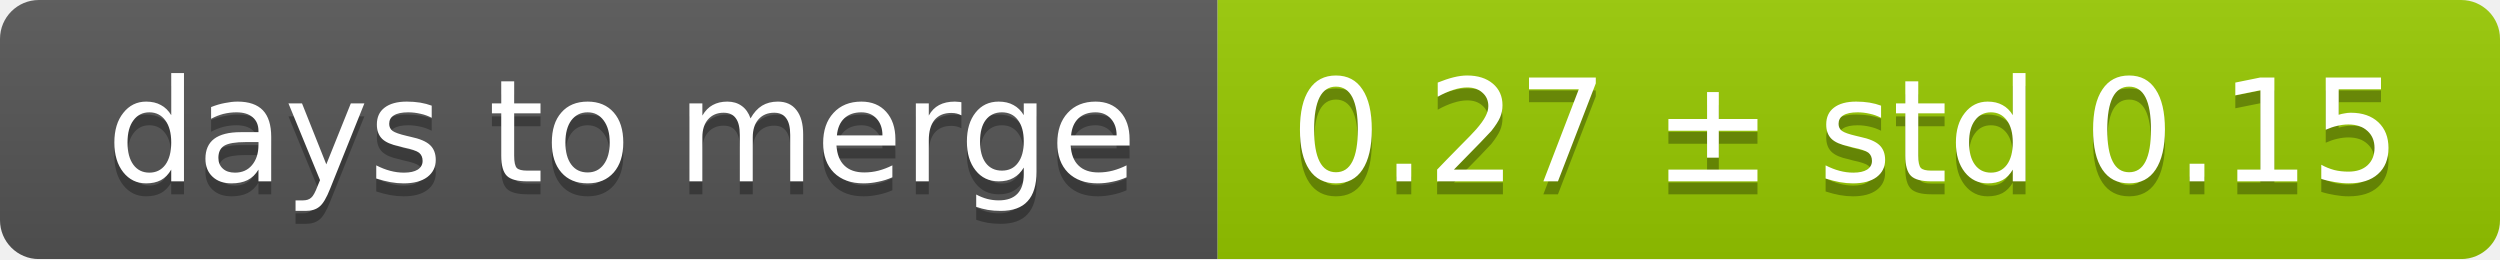
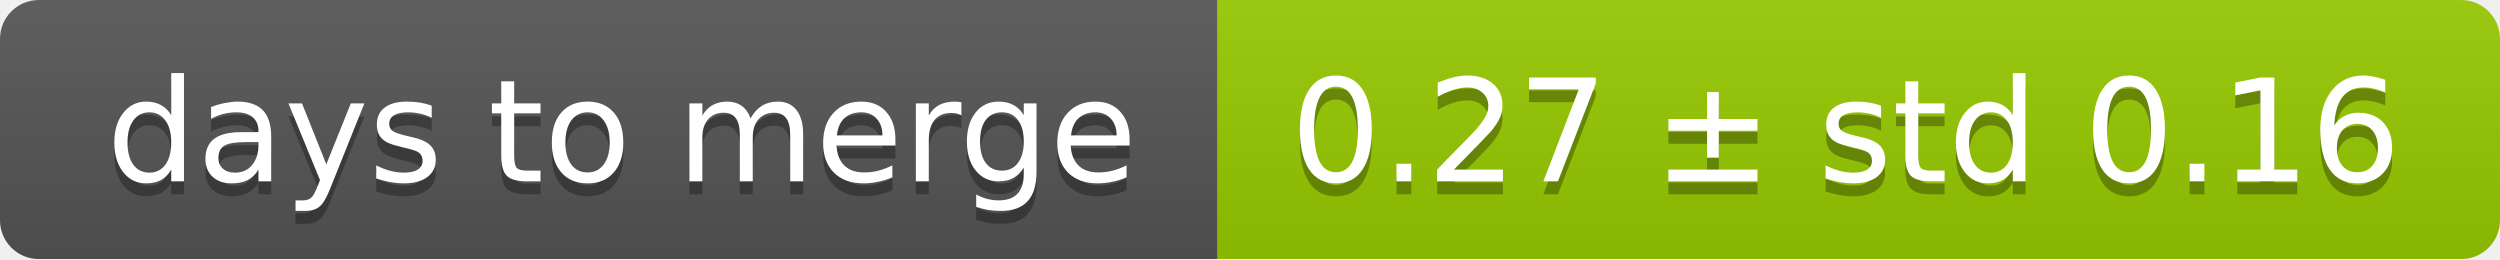
<svg xmlns="http://www.w3.org/2000/svg" width="193" height="20">
  <linearGradient id="smooth" x2="0" y2="100%">
    <stop offset="0" stop-color="#bbb" stop-opacity=".1" />
    <stop offset="1" stop-opacity=".1" />
  </linearGradient>
  <mask id="round">
    <rect width="193" height="20" rx="3" fill="#fff" />
  </mask>
  <g mask="url(#round)">
    <rect width="94" height="20" fill="#555" />
    <rect x="94" width="99" height="20" fill="#97ca00" />
    <rect width="193" height="20" fill="url(#smooth)" />
  </g>
  <g fill="#fff" text-anchor="middle" font-family="DejaVu Sans,Verdana,Geneva,sans-serif" font-size="11">
    <text x="48" y="15" fill="#010101" fill-opacity=".3">days to merge</text>
    <text x="48" y="14">days to merge</text>
-     <text x="142.5" y="15" fill="#010101" fill-opacity=".3">0.27 ± std 0.15</text>
-     <text x="142.5" y="14">0.27 ± std 0.15</text>
+     <text x="142.5" y="15" fill="#010101" fill-opacity=".3">0.27 ± std 0.16</text>
+     <text x="142.5" y="14">0.27 ± std 0.16</text>
  </g>
</svg>
